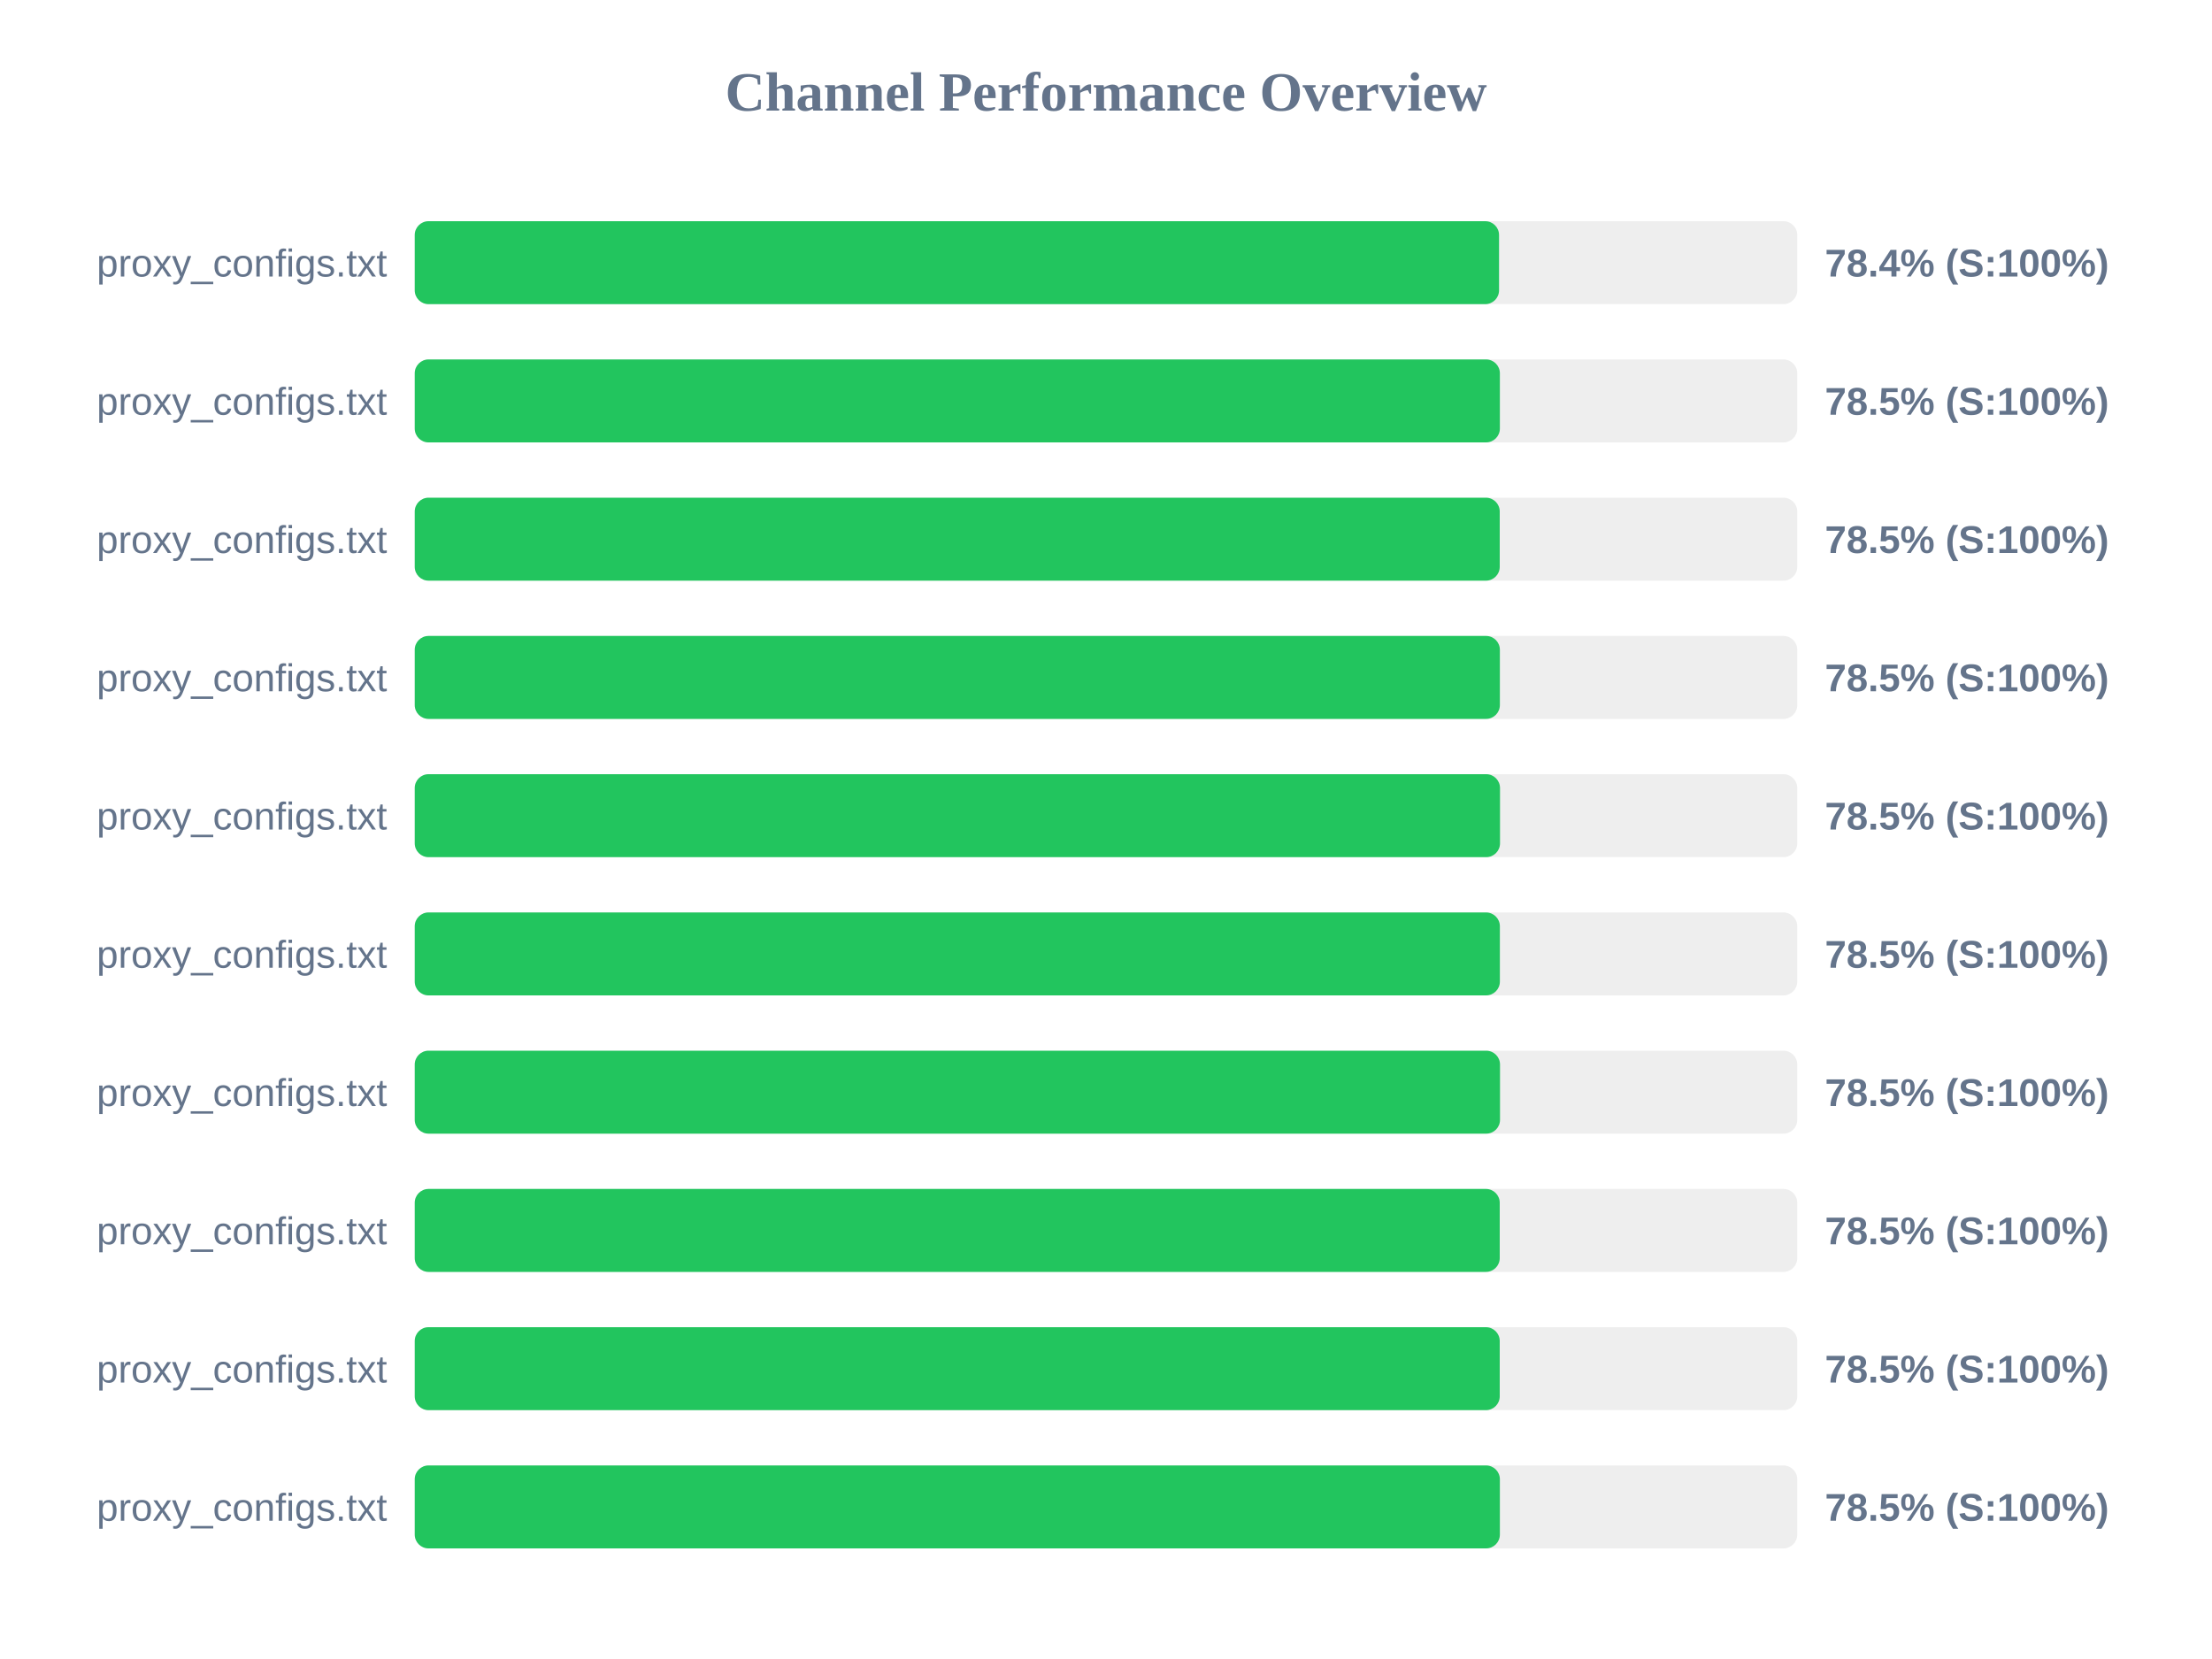
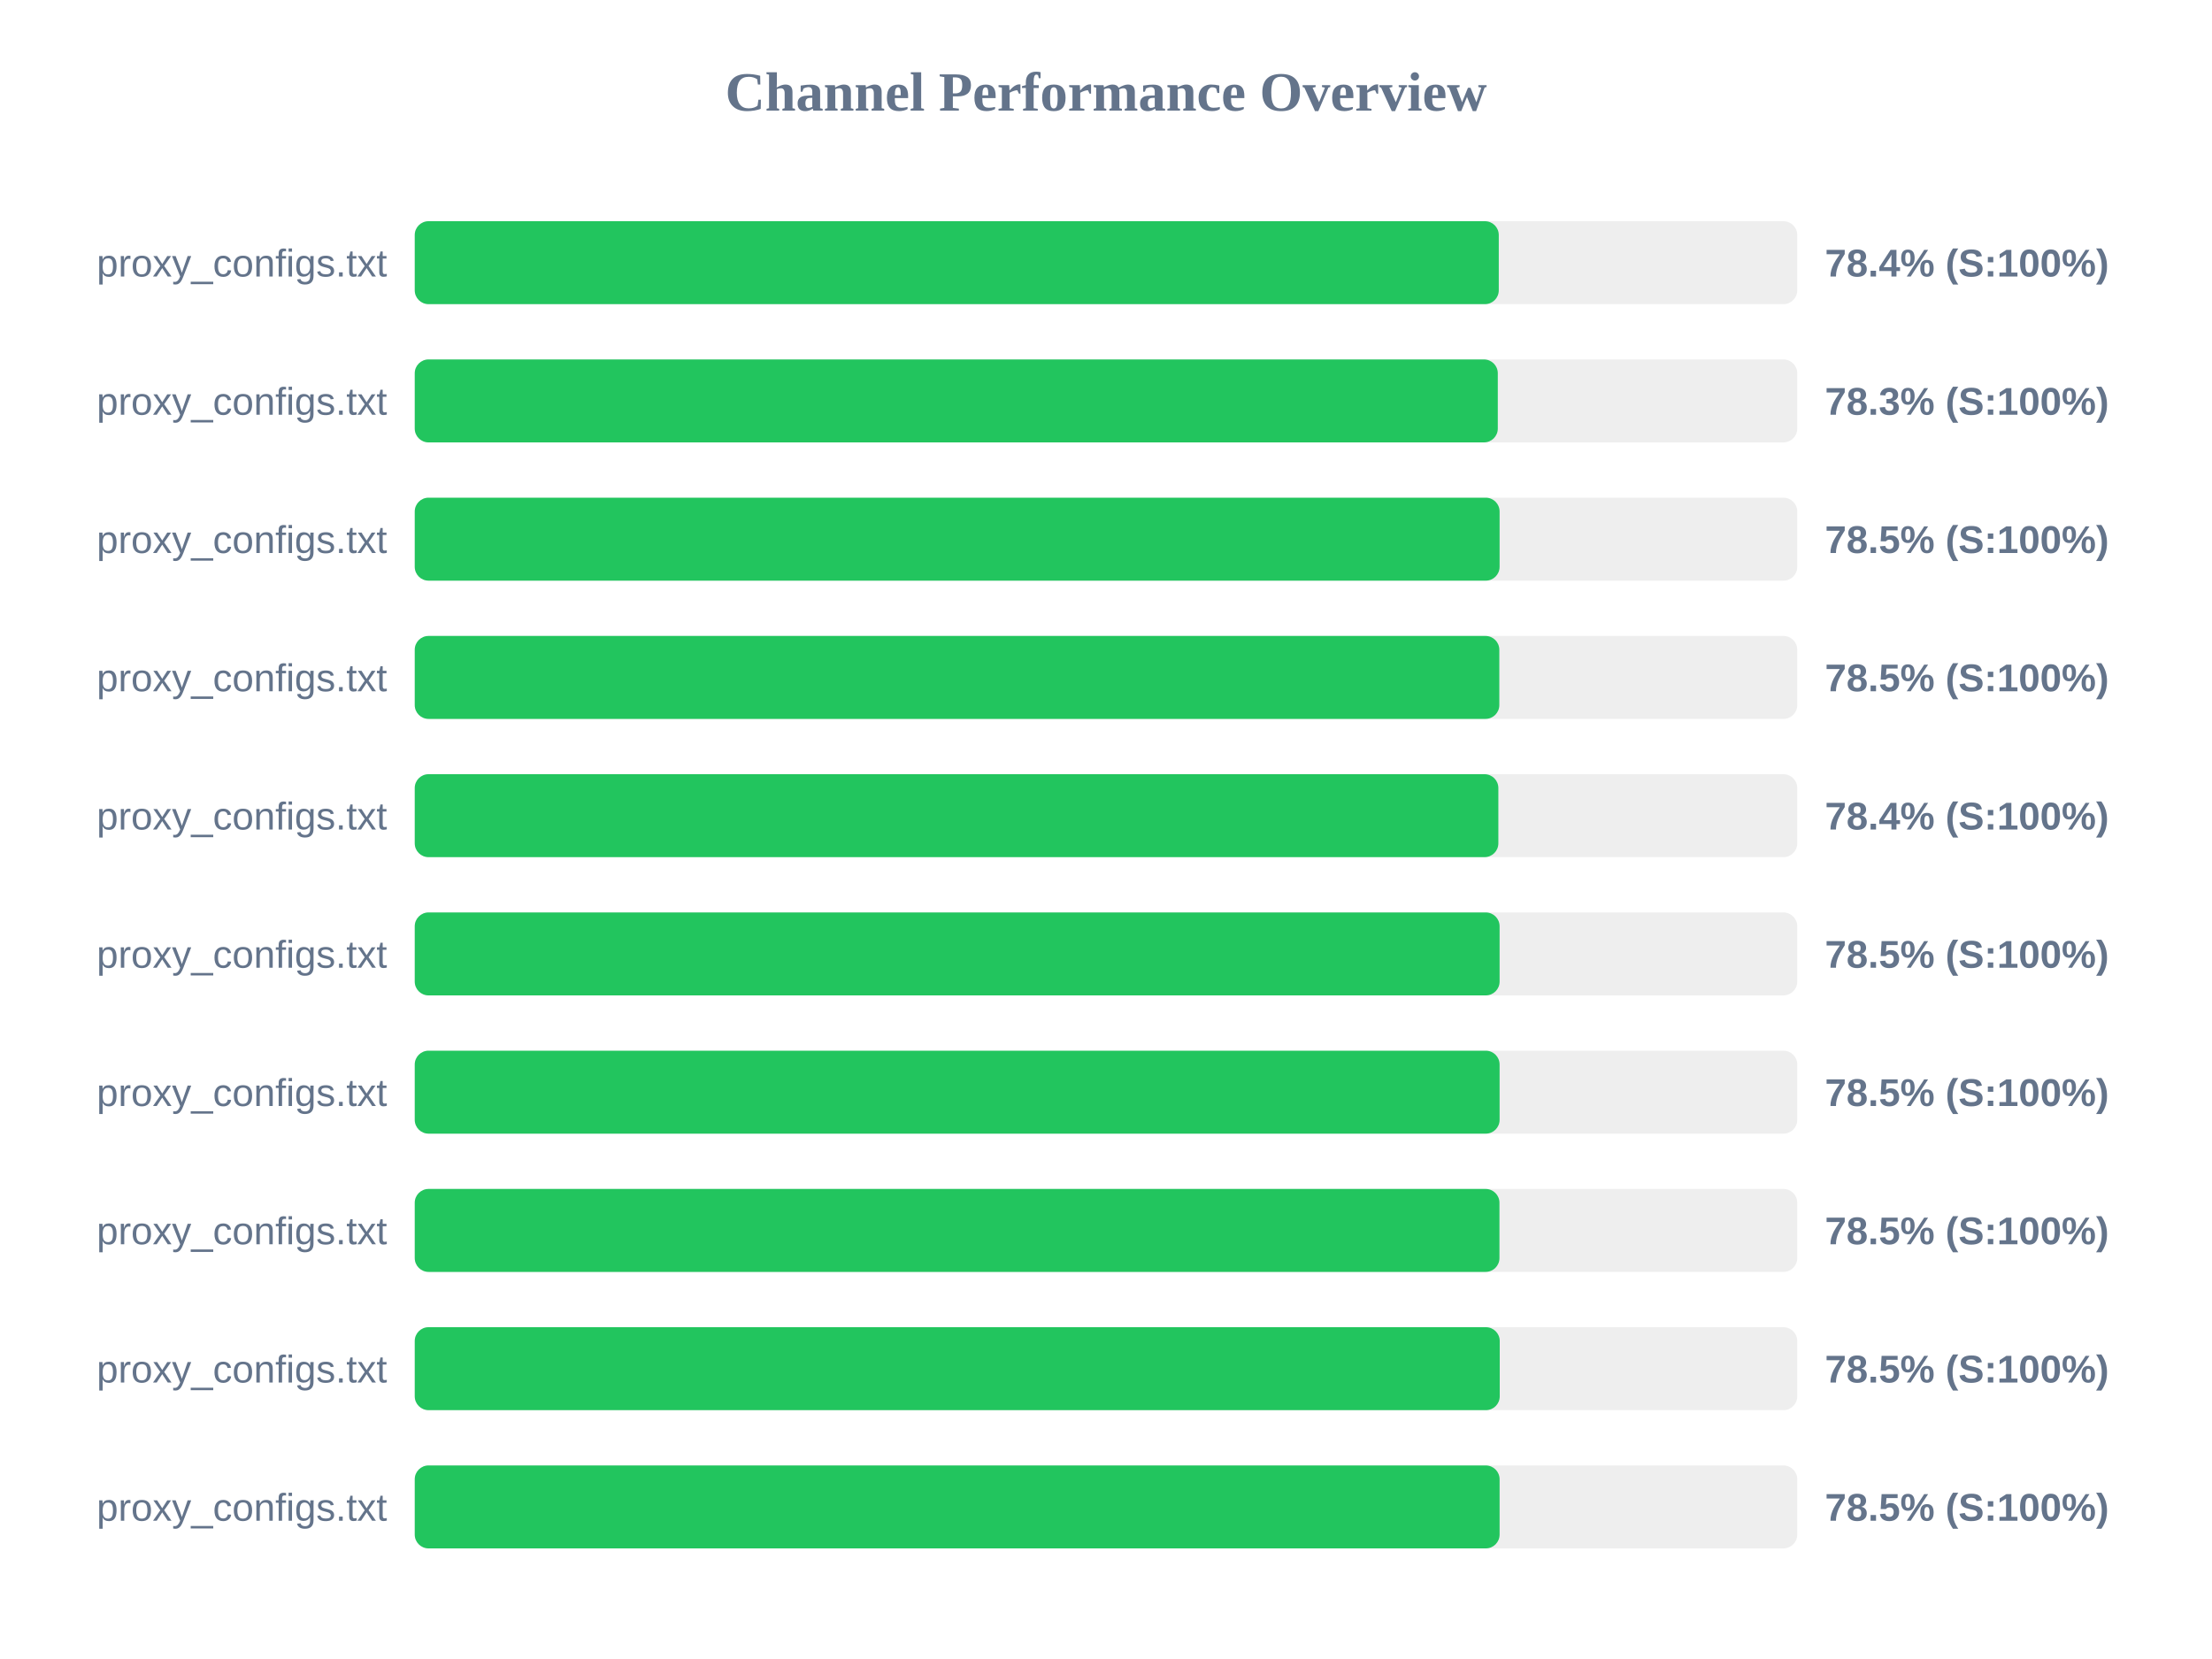
<svg xmlns="http://www.w3.org/2000/svg" width="800" height="600" version="1.1">
  <style>
        .row { font: 14px Arial; fill: #64748b; }
        .score { font: bold 14px Arial; fill: #64748b; }
    </style>
  <text x="400" y="40" text-anchor="middle" font-size="20px" font-weight="bold" fill="#64748b">Channel Performance Overview</text>
  <rect x="150" y="80" width="500" height="30" fill="#eee" rx="5" />
-   <rect x="150" y="80" width="392.15" height="30" fill="#22c55e" rx="5" />
+   <rect x="150" y="80" width="392.05" height="30" fill="#22c55e" rx="5" />
  <text x="140" y="100" text-anchor="end" class="row">proxy_configs.txt</text>
  <text x="660" y="100" text-anchor="start" class="score">78.4% (S:100%)</text>
  <rect x="150" y="130" width="500" height="30" fill="#eee" rx="5" />
-   <rect x="150" y="130" width="392.45" height="30" fill="#22c55e" rx="5" />
+   <rect x="150" y="130" width="391.7" height="30" fill="#22c55e" rx="5" />
  <text x="140" y="150" text-anchor="end" class="row">proxy_configs.txt</text>
-   <text x="660" y="150" text-anchor="start" class="score">78.5% (S:100%)</text>
+   <text x="660" y="150" text-anchor="start" class="score">78.3% (S:100%)</text>
  <rect x="150" y="180" width="500" height="30" fill="#eee" rx="5" />
-   <rect x="150" y="180" width="392.4" height="30" fill="#22c55e" rx="5" />
+   <rect x="150" y="180" width="392.35" height="30" fill="#22c55e" rx="5" />
  <text x="140" y="200" text-anchor="end" class="row">proxy_configs.txt</text>
  <text x="660" y="200" text-anchor="start" class="score">78.5% (S:100%)</text>
  <rect x="150" y="230" width="500" height="30" fill="#eee" rx="5" />
-   <rect x="150" y="230" width="392.45" height="30" fill="#22c55e" rx="5" />
+   <rect x="150" y="230" width="392.25" height="30" fill="#22c55e" rx="5" />
  <text x="140" y="250" text-anchor="end" class="row">proxy_configs.txt</text>
  <text x="660" y="250" text-anchor="start" class="score">78.5% (S:100%)</text>
  <rect x="150" y="280" width="500" height="30" fill="#eee" rx="5" />
-   <rect x="150" y="280" width="392.5" height="30" fill="#22c55e" rx="5" />
+   <rect x="150" y="280" width="391.9" height="30" fill="#22c55e" rx="5" />
  <text x="140" y="300" text-anchor="end" class="row">proxy_configs.txt</text>
-   <text x="660" y="300" text-anchor="start" class="score">78.5% (S:100%)</text>
+   <text x="660" y="300" text-anchor="start" class="score">78.4% (S:100%)</text>
  <rect x="150" y="330" width="500" height="30" fill="#eee" rx="5" />
-   <rect x="150" y="330" width="392.45" height="30" fill="#22c55e" rx="5" />
+   <rect x="150" y="330" width="392.35" height="30" fill="#22c55e" rx="5" />
  <text x="140" y="350" text-anchor="end" class="row">proxy_configs.txt</text>
  <text x="660" y="350" text-anchor="start" class="score">78.5% (S:100%)</text>
  <rect x="150" y="380" width="500" height="30" fill="#eee" rx="5" />
-   <rect x="150" y="380" width="392.5" height="30" fill="#22c55e" rx="5" />
+   <rect x="150" y="380" width="392.35" height="30" fill="#22c55e" rx="5" />
  <text x="140" y="400" text-anchor="end" class="row">proxy_configs.txt</text>
  <text x="660" y="400" text-anchor="start" class="score">78.5% (S:100%)</text>
  <rect x="150" y="430" width="500" height="30" fill="#eee" rx="5" />
-   <rect x="150" y="430" width="392.4" height="30" fill="#22c55e" rx="5" />
+   <rect x="150" y="430" width="392.3" height="30" fill="#22c55e" rx="5" />
  <text x="140" y="450" text-anchor="end" class="row">proxy_configs.txt</text>
  <text x="660" y="450" text-anchor="start" class="score">78.5% (S:100%)</text>
  <rect x="150" y="480" width="500" height="30" fill="#eee" rx="5" />
  <rect x="150" y="480" width="392.4" height="30" fill="#22c55e" rx="5" />
  <text x="140" y="500" text-anchor="end" class="row">proxy_configs.txt</text>
  <text x="660" y="500" text-anchor="start" class="score">78.5% (S:100%)</text>
  <rect x="150" y="530" width="500" height="30" fill="#eee" rx="5" />
-   <rect x="150" y="530" width="392.45" height="30" fill="#22c55e" rx="5" />
+   <rect x="150" y="530" width="392.35" height="30" fill="#22c55e" rx="5" />
  <text x="140" y="550" text-anchor="end" class="row">proxy_configs.txt</text>
  <text x="660" y="550" text-anchor="start" class="score">78.5% (S:100%)</text>
</svg>
